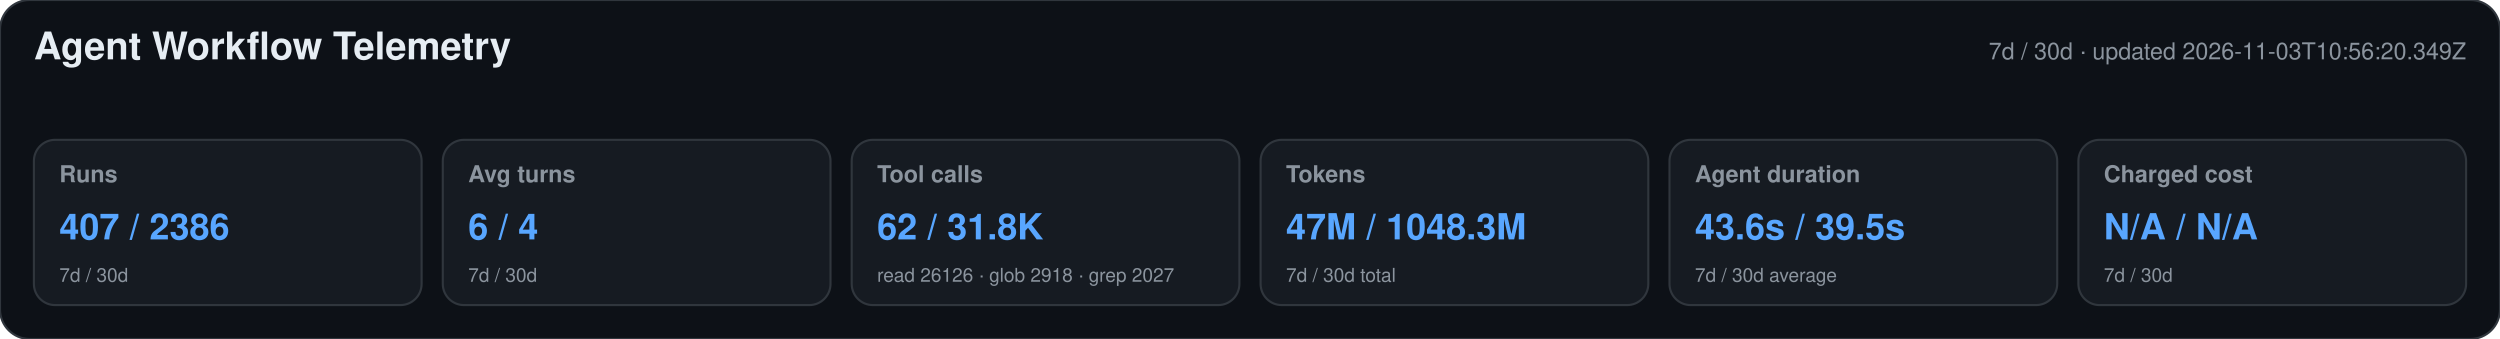
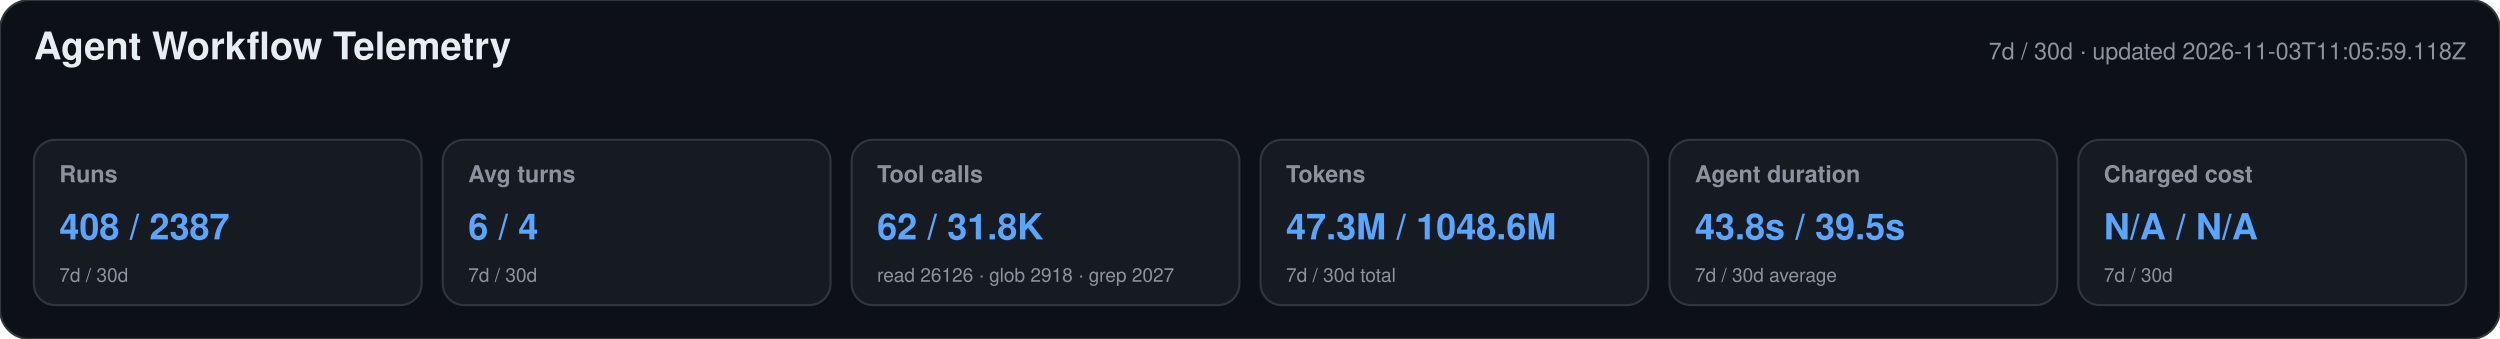
<svg xmlns="http://www.w3.org/2000/svg" width="1180" height="160" viewBox="0 0 1180 160" role="img" aria-labelledby="title desc">
  <style>text{font-family:-apple-system,BlinkMacSystemFont,"Segoe UI",Helvetica,Arial,sans-serif}.heading{font-size:18px;font-weight:650;fill:#e6edf3}.meta,.label,.secondary{fill:#8b949e}.meta,.label{font-size:11px}.label{font-weight:600}.primary{font-size:17px;font-weight:700;fill:#58a6ff}.secondary{font-size:9px}</style>
  <rect width="1180" height="160" rx="14" fill="#0d1117" stroke="#30363d" />
  <text x="16" y="28" class="heading">Agent Workflow Telemetry</text>
-   <text x="1164" y="28" text-anchor="end" class="meta">7d / 30d · updated 2026-11-03T10:56:20.349Z</text>
+   <text x="1164" y="28" text-anchor="end" class="meta">7d / 30d · updated 2026-11-03T11:05:59.118Z</text>
  <g>
    <rect x="16" y="66" width="183" height="78" rx="10" fill="#161b22" stroke="#30363d" />
    <text x="28" y="86" class="label">Runs</text>
-     <text x="28" y="113" class="primary">407 / 2386</text>
+     <text x="28" y="113" class="primary">408 / 2387</text>
    <text x="28" y="133" class="secondary">7d / 30d</text>
  </g>
  <g>
    <rect x="209" y="66" width="183" height="78" rx="10" fill="#161b22" stroke="#30363d" />
    <text x="221" y="86" class="label">Avg turns</text>
    <text x="221" y="113" class="primary">6 / 4</text>
    <text x="221" y="133" class="secondary">7d / 30d</text>
  </g>
  <g>
    <rect x="402" y="66" width="183" height="78" rx="10" fill="#161b22" stroke="#30363d" />
    <text x="414" y="86" class="label">Tool calls</text>
    <text x="414" y="113" class="primary">62 / 31.8K</text>
    <text x="414" y="133" class="secondary">read 26126 · glob 2918 · grep 2027</text>
  </g>
  <g>
    <rect x="595" y="66" width="183" height="78" rx="10" fill="#161b22" stroke="#30363d" />
    <text x="607" y="86" class="label">Tokens</text>
-     <text x="607" y="113" class="primary">47M / 1048.3M</text>
+     <text x="607" y="113" class="primary">47.3M / 1048.6M</text>
    <text x="607" y="133" class="secondary">7d / 30d total</text>
  </g>
  <g>
    <rect x="788" y="66" width="183" height="78" rx="10" fill="#161b22" stroke="#30363d" />
    <text x="800" y="86" class="label">Agent duration</text>
-     <text x="800" y="113" class="primary">43.6s / 39.5s</text>
+     <text x="800" y="113" class="primary">43.8s / 39.5s</text>
    <text x="800" y="133" class="secondary">7d / 30d average</text>
  </g>
  <g>
    <rect x="981" y="66" width="183" height="78" rx="10" fill="#161b22" stroke="#30363d" />
    <text x="993" y="86" class="label">Charged cost</text>
    <text x="993" y="113" class="primary">N/A / N/A</text>
    <text x="993" y="133" class="secondary">7d / 30d</text>
  </g>
</svg>
